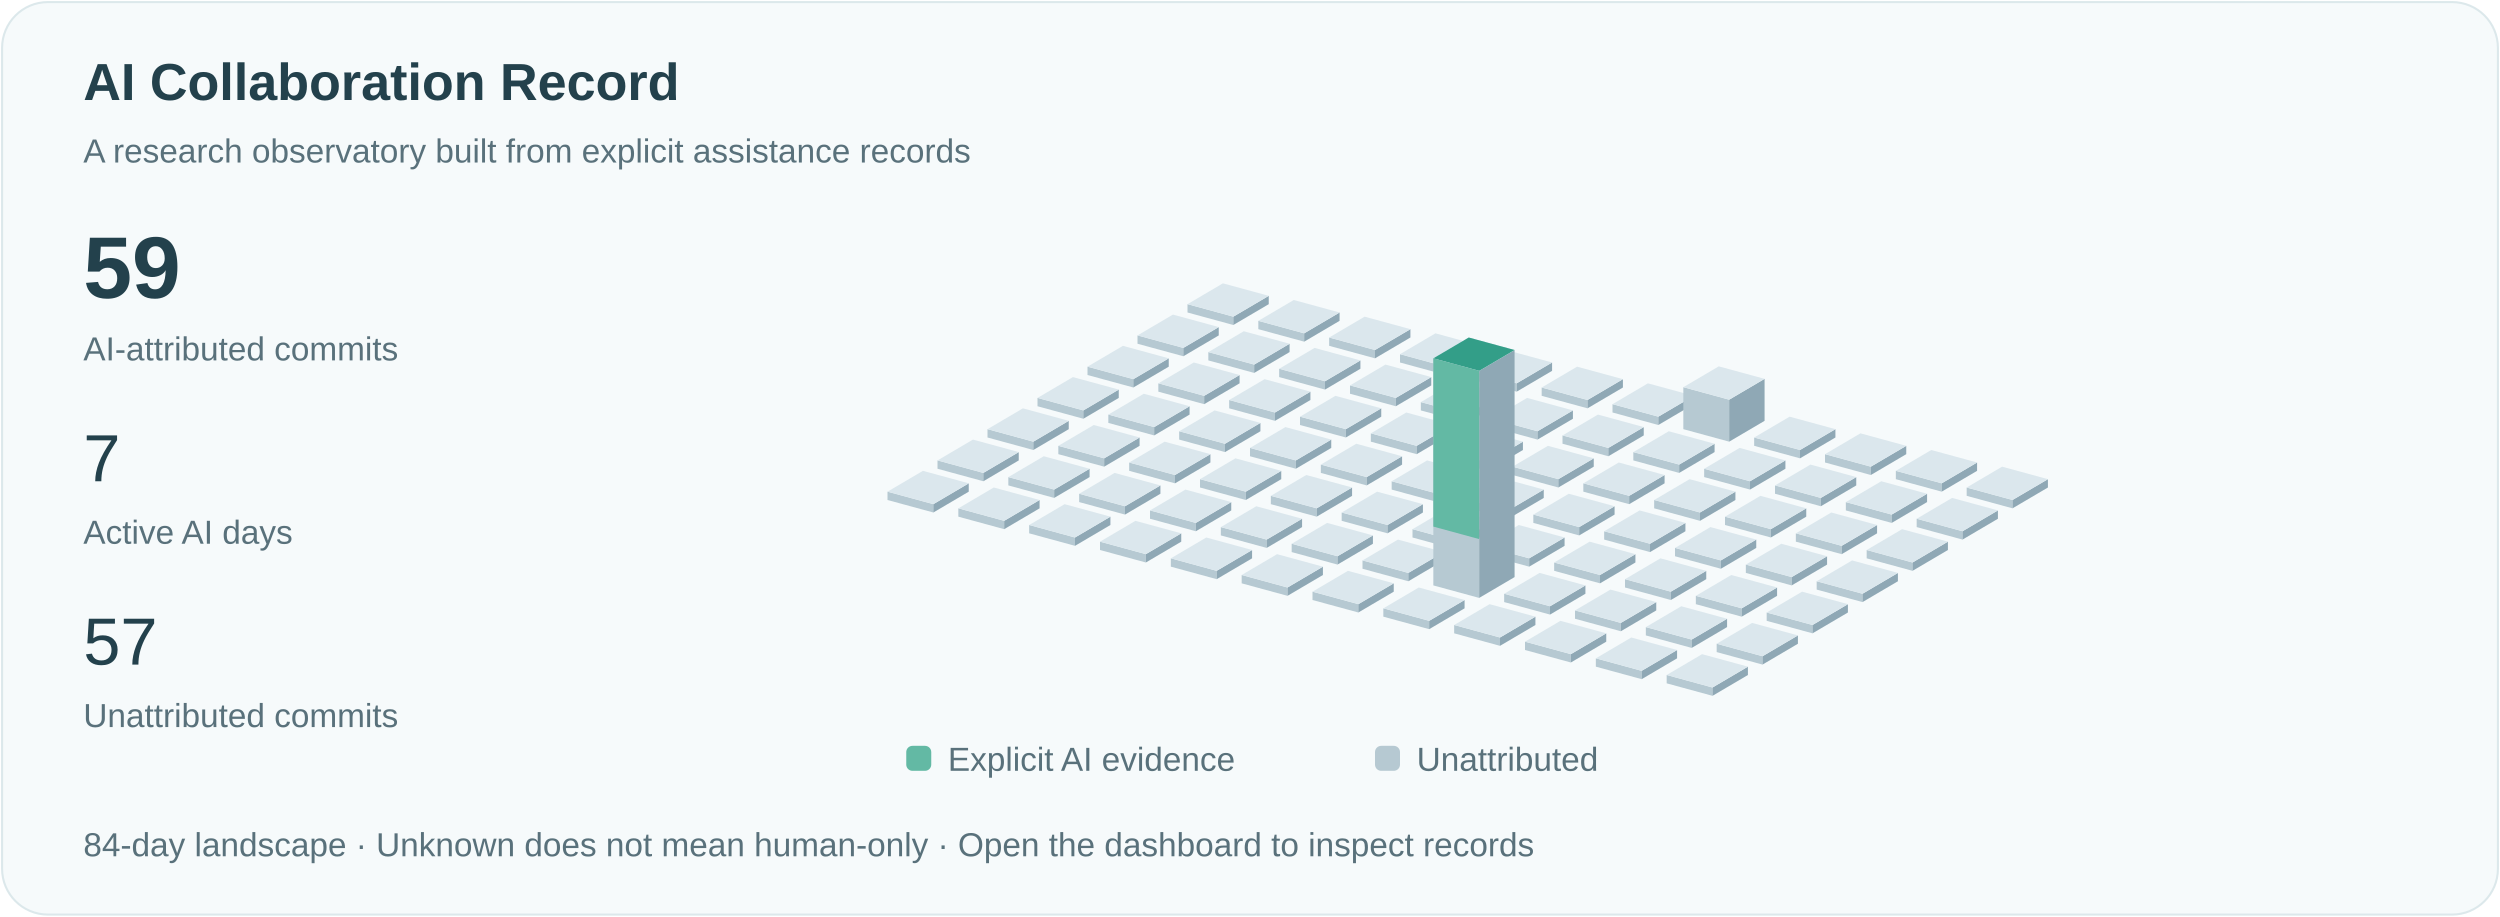
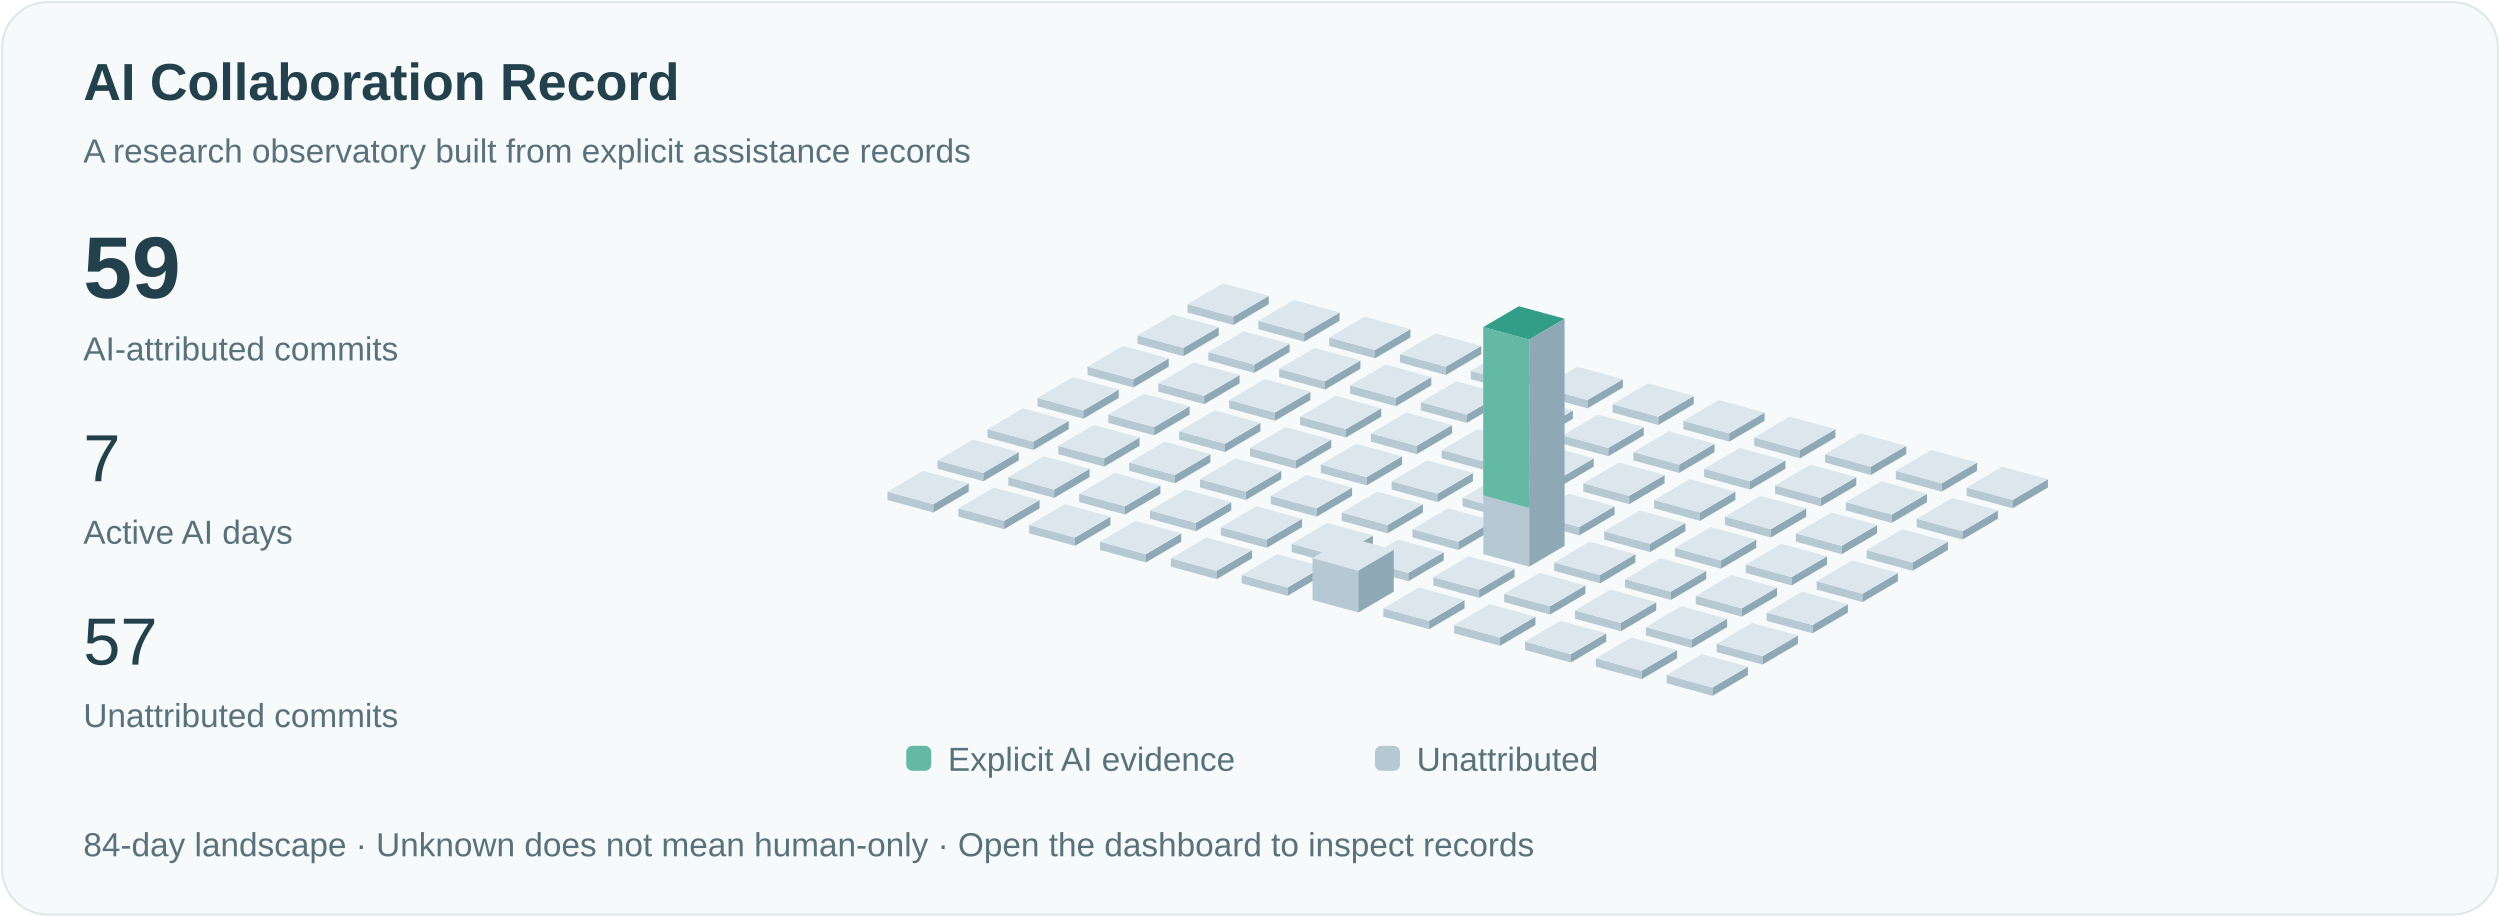
<svg xmlns="http://www.w3.org/2000/svg" viewBox="0 0 1200 440" role="img" aria-labelledby="title">
  <style>text{font-family:Arial,sans-serif;fill:#23414c}.small{font-size:16px;fill:#59717b}.pulse{animation:pulse 3s ease-in-out infinite}@keyframes pulse{50%{opacity:.35}}@media(prefers-reduced-motion:reduce){.pulse{animation:none}.signal{display:none}}</style>
  <rect x="1" y="1" width="1198" height="438" rx="22" fill="#f6fafb" stroke="#dce8eb" />
  <text x="40" y="48" font-size="25" font-weight="600">AI Collaboration Record</text>
  <text x="40" y="78" class="small">A research observatory built from explicit assistance records</text>
  <text x="40" y="143" font-size="42" font-weight="600">59</text>
  <text x="40" y="173" class="small">AI-attributed commits</text>
  <text x="40" y="231" font-size="32">7</text>
  <text x="40" y="261" class="small">Active AI days</text>
  <text x="40" y="319" font-size="32">57</text>
  <text x="40" y="349" class="small">Unattributed commits</text>
  <path d="M570,150l22,6 0,-4.0 -22,-6Z" fill="#b6c9d2" />
  <path d="M592,156l17,-10 0,-4.0 -17,10Z" fill="#8fa8b5" />
  <path d="M570,146.0l17,-10 22,6 -17,10Z" fill="#dbe7ed" />
  <path d="M546,165l22,6 0,-4.0 -22,-6Z" fill="#b6c9d2" />
  <path d="M568,171l17,-10 0,-4.0 -17,10Z" fill="#8fa8b5" />
  <path d="M546,161.0l17,-10 22,6 -17,10Z" fill="#dbe7ed" />
  <path d="M522,180l22,6 0,-4.0 -22,-6Z" fill="#b6c9d2" />
  <path d="M544,186l17,-10 0,-4.0 -17,10Z" fill="#8fa8b5" />
  <path d="M522,176.0l17,-10 22,6 -17,10Z" fill="#dbe7ed" />
  <path d="M498,195l22,6 0,-4.0 -22,-6Z" fill="#b6c9d2" />
  <path d="M520,201l17,-10 0,-4.0 -17,10Z" fill="#8fa8b5" />
  <path d="M498,191.0l17,-10 22,6 -17,10Z" fill="#dbe7ed" />
  <path d="M474,210l22,6 0,-4.0 -22,-6Z" fill="#b6c9d2" />
  <path d="M496,216l17,-10 0,-4.0 -17,10Z" fill="#8fa8b5" />
  <path d="M474,206.0l17,-10 22,6 -17,10Z" fill="#dbe7ed" />
  <path d="M450,225l22,6 0,-4.0 -22,-6Z" fill="#b6c9d2" />
  <path d="M472,231l17,-10 0,-4.0 -17,10Z" fill="#8fa8b5" />
  <path d="M450,221.0l17,-10 22,6 -17,10Z" fill="#dbe7ed" />
  <path d="M426,240l22,6 0,-4.0 -22,-6Z" fill="#b6c9d2" />
  <path d="M448,246l17,-10 0,-4.0 -17,10Z" fill="#8fa8b5" />
  <path d="M426,236.0l17,-10 22,6 -17,10Z" fill="#dbe7ed" />
  <path d="M604,158l22,6 0,-4.0 -22,-6Z" fill="#b6c9d2" />
  <path d="M626,164l17,-10 0,-4.0 -17,10Z" fill="#8fa8b5" />
  <path d="M604,154.0l17,-10 22,6 -17,10Z" fill="#dbe7ed" />
  <path d="M580,173l22,6 0,-4.0 -22,-6Z" fill="#b6c9d2" />
  <path d="M602,179l17,-10 0,-4.0 -17,10Z" fill="#8fa8b5" />
  <path d="M580,169.0l17,-10 22,6 -17,10Z" fill="#dbe7ed" />
  <path d="M556,188l22,6 0,-4.0 -22,-6Z" fill="#b6c9d2" />
  <path d="M578,194l17,-10 0,-4.0 -17,10Z" fill="#8fa8b5" />
  <path d="M556,184.0l17,-10 22,6 -17,10Z" fill="#dbe7ed" />
  <path d="M532,203l22,6 0,-4.0 -22,-6Z" fill="#b6c9d2" />
  <path d="M554,209l17,-10 0,-4.0 -17,10Z" fill="#8fa8b5" />
  <path d="M532,199.0l17,-10 22,6 -17,10Z" fill="#dbe7ed" />
  <path d="M508,218l22,6 0,-4.0 -22,-6Z" fill="#b6c9d2" />
  <path d="M530,224l17,-10 0,-4.0 -17,10Z" fill="#8fa8b5" />
  <path d="M508,214.0l17,-10 22,6 -17,10Z" fill="#dbe7ed" />
  <path d="M484,233l22,6 0,-4.0 -22,-6Z" fill="#b6c9d2" />
  <path d="M506,239l17,-10 0,-4.0 -17,10Z" fill="#8fa8b5" />
  <path d="M484,229.0l17,-10 22,6 -17,10Z" fill="#dbe7ed" />
  <path d="M460,248l22,6 0,-4.0 -22,-6Z" fill="#b6c9d2" />
  <path d="M482,254l17,-10 0,-4.0 -17,10Z" fill="#8fa8b5" />
  <path d="M460,244.0l17,-10 22,6 -17,10Z" fill="#dbe7ed" />
  <path d="M638,166l22,6 0,-4.0 -22,-6Z" fill="#b6c9d2" />
  <path d="M660,172l17,-10 0,-4.0 -17,10Z" fill="#8fa8b5" />
  <path d="M638,162.0l17,-10 22,6 -17,10Z" fill="#dbe7ed" />
  <path d="M614,181l22,6 0,-4.0 -22,-6Z" fill="#b6c9d2" />
  <path d="M636,187l17,-10 0,-4.0 -17,10Z" fill="#8fa8b5" />
  <path d="M614,177.0l17,-10 22,6 -17,10Z" fill="#dbe7ed" />
  <path d="M590,196l22,6 0,-4.0 -22,-6Z" fill="#b6c9d2" />
  <path d="M612,202l17,-10 0,-4.0 -17,10Z" fill="#8fa8b5" />
  <path d="M590,192.0l17,-10 22,6 -17,10Z" fill="#dbe7ed" />
  <path d="M566,211l22,6 0,-4.0 -22,-6Z" fill="#b6c9d2" />
  <path d="M588,217l17,-10 0,-4.0 -17,10Z" fill="#8fa8b5" />
  <path d="M566,207.0l17,-10 22,6 -17,10Z" fill="#dbe7ed" />
  <path d="M542,226l22,6 0,-4.0 -22,-6Z" fill="#b6c9d2" />
  <path d="M564,232l17,-10 0,-4.0 -17,10Z" fill="#8fa8b5" />
  <path d="M542,222.0l17,-10 22,6 -17,10Z" fill="#dbe7ed" />
  <path d="M518,241l22,6 0,-4.0 -22,-6Z" fill="#b6c9d2" />
  <path d="M540,247l17,-10 0,-4.0 -17,10Z" fill="#8fa8b5" />
  <path d="M518,237.0l17,-10 22,6 -17,10Z" fill="#dbe7ed" />
  <path d="M494,256l22,6 0,-4.0 -22,-6Z" fill="#b6c9d2" />
  <path d="M516,262l17,-10 0,-4.0 -17,10Z" fill="#8fa8b5" />
  <path d="M494,252.0l17,-10 22,6 -17,10Z" fill="#dbe7ed" />
  <path d="M672,174l22,6 0,-4.0 -22,-6Z" fill="#b6c9d2" />
  <path d="M694,180l17,-10 0,-4.0 -17,10Z" fill="#8fa8b5" />
  <path d="M672,170.0l17,-10 22,6 -17,10Z" fill="#dbe7ed" />
  <path d="M648,189l22,6 0,-4.0 -22,-6Z" fill="#b6c9d2" />
  <path d="M670,195l17,-10 0,-4.0 -17,10Z" fill="#8fa8b5" />
  <path d="M648,185.0l17,-10 22,6 -17,10Z" fill="#dbe7ed" />
  <path d="M624,204l22,6 0,-4.0 -22,-6Z" fill="#b6c9d2" />
  <path d="M646,210l17,-10 0,-4.0 -17,10Z" fill="#8fa8b5" />
  <path d="M624,200.0l17,-10 22,6 -17,10Z" fill="#dbe7ed" />
  <path d="M600,219l22,6 0,-4.0 -22,-6Z" fill="#b6c9d2" />
  <path d="M622,225l17,-10 0,-4.0 -17,10Z" fill="#8fa8b5" />
  <path d="M600,215.0l17,-10 22,6 -17,10Z" fill="#dbe7ed" />
  <path d="M576,234l22,6 0,-4.0 -22,-6Z" fill="#b6c9d2" />
  <path d="M598,240l17,-10 0,-4.0 -17,10Z" fill="#8fa8b5" />
  <path d="M576,230.0l17,-10 22,6 -17,10Z" fill="#dbe7ed" />
  <path d="M552,249l22,6 0,-4.0 -22,-6Z" fill="#b6c9d2" />
  <path d="M574,255l17,-10 0,-4.0 -17,10Z" fill="#8fa8b5" />
  <path d="M552,245.0l17,-10 22,6 -17,10Z" fill="#dbe7ed" />
  <path d="M528,264l22,6 0,-4.0 -22,-6Z" fill="#b6c9d2" />
  <path d="M550,270l17,-10 0,-4.0 -17,10Z" fill="#8fa8b5" />
  <path d="M528,260.0l17,-10 22,6 -17,10Z" fill="#dbe7ed" />
  <path d="M706,182l22,6 0,-4.0 -22,-6Z" fill="#b6c9d2" />
  <path d="M728,188l17,-10 0,-4.0 -17,10Z" fill="#8fa8b5" />
  <path d="M706,178.0l17,-10 22,6 -17,10Z" fill="#dbe7ed" />
  <path d="M682,197l22,6 0,-4.0 -22,-6Z" fill="#b6c9d2" />
  <path d="M704,203l17,-10 0,-4.0 -17,10Z" fill="#8fa8b5" />
  <path d="M682,193.0l17,-10 22,6 -17,10Z" fill="#dbe7ed" />
  <path d="M658,212l22,6 0,-4.0 -22,-6Z" fill="#b6c9d2" />
  <path d="M680,218l17,-10 0,-4.0 -17,10Z" fill="#8fa8b5" />
  <path d="M658,208.0l17,-10 22,6 -17,10Z" fill="#dbe7ed" />
  <path d="M634,227l22,6 0,-4.0 -22,-6Z" fill="#b6c9d2" />
  <path d="M656,233l17,-10 0,-4.0 -17,10Z" fill="#8fa8b5" />
  <path d="M634,223.0l17,-10 22,6 -17,10Z" fill="#dbe7ed" />
  <path d="M610,242l22,6 0,-4.0 -22,-6Z" fill="#b6c9d2" />
  <path d="M632,248l17,-10 0,-4.0 -17,10Z" fill="#8fa8b5" />
  <path d="M610,238.0l17,-10 22,6 -17,10Z" fill="#dbe7ed" />
  <path d="M586,257l22,6 0,-4.0 -22,-6Z" fill="#b6c9d2" />
  <path d="M608,263l17,-10 0,-4.0 -17,10Z" fill="#8fa8b5" />
  <path d="M586,253.0l17,-10 22,6 -17,10Z" fill="#dbe7ed" />
  <path d="M562,272l22,6 0,-4.0 -22,-6Z" fill="#b6c9d2" />
  <path d="M584,278l17,-10 0,-4.0 -17,10Z" fill="#8fa8b5" />
  <path d="M562,268.0l17,-10 22,6 -17,10Z" fill="#dbe7ed" />
  <path d="M740,190l22,6 0,-4.0 -22,-6Z" fill="#b6c9d2" />
  <path d="M762,196l17,-10 0,-4.0 -17,10Z" fill="#8fa8b5" />
  <path d="M740,186.0l17,-10 22,6 -17,10Z" fill="#dbe7ed" />
  <path d="M716,205l22,6 0,-4.0 -22,-6Z" fill="#b6c9d2" />
  <path d="M738,211l17,-10 0,-4.0 -17,10Z" fill="#8fa8b5" />
  <path d="M716,201.0l17,-10 22,6 -17,10Z" fill="#dbe7ed" />
  <path d="M692,220l22,6 0,-4.0 -22,-6Z" fill="#b6c9d2" />
  <path d="M714,226l17,-10 0,-4.0 -17,10Z" fill="#8fa8b5" />
  <path d="M692,216.0l17,-10 22,6 -17,10Z" fill="#dbe7ed" />
  <path d="M668,235l22,6 0,-4.0 -22,-6Z" fill="#b6c9d2" />
  <path d="M690,241l17,-10 0,-4.0 -17,10Z" fill="#8fa8b5" />
  <path d="M668,231.0l17,-10 22,6 -17,10Z" fill="#dbe7ed" />
  <path d="M644,250l22,6 0,-4.0 -22,-6Z" fill="#b6c9d2" />
  <path d="M666,256l17,-10 0,-4.0 -17,10Z" fill="#8fa8b5" />
  <path d="M644,246.0l17,-10 22,6 -17,10Z" fill="#dbe7ed" />
  <path d="M620,265l22,6 0,-4.0 -22,-6Z" fill="#b6c9d2" />
  <path d="M642,271l17,-10 0,-4.0 -17,10Z" fill="#8fa8b5" />
  <path d="M620,261.0l17,-10 22,6 -17,10Z" fill="#dbe7ed" />
  <path d="M596,280l22,6 0,-4.0 -22,-6Z" fill="#b6c9d2" />
  <path d="M618,286l17,-10 0,-4.0 -17,10Z" fill="#8fa8b5" />
  <path d="M596,276.0l17,-10 22,6 -17,10Z" fill="#dbe7ed" />
  <path d="M774,198l22,6 0,-4.0 -22,-6Z" fill="#b6c9d2" />
  <path d="M796,204l17,-10 0,-4.0 -17,10Z" fill="#8fa8b5" />
  <path d="M774,194.0l17,-10 22,6 -17,10Z" fill="#dbe7ed" />
  <path d="M750,213l22,6 0,-4.0 -22,-6Z" fill="#b6c9d2" />
  <path d="M772,219l17,-10 0,-4.0 -17,10Z" fill="#8fa8b5" />
  <path d="M750,209.0l17,-10 22,6 -17,10Z" fill="#dbe7ed" />
  <path d="M726,228l22,6 0,-4.0 -22,-6Z" fill="#b6c9d2" />
  <path d="M748,234l17,-10 0,-4.0 -17,10Z" fill="#8fa8b5" />
  <path d="M726,224.0l17,-10 22,6 -17,10Z" fill="#dbe7ed" />
  <path d="M702,243l22,6 0,-4.0 -22,-6Z" fill="#b6c9d2" />
  <path d="M724,249l17,-10 0,-4.0 -17,10Z" fill="#8fa8b5" />
  <path d="M702,239.0l17,-10 22,6 -17,10Z" fill="#dbe7ed" />
  <path d="M678,258l22,6 0,-4.0 -22,-6Z" fill="#b6c9d2" />
  <path d="M700,264l17,-10 0,-4.0 -17,10Z" fill="#8fa8b5" />
  <path d="M678,254.0l17,-10 22,6 -17,10Z" fill="#dbe7ed" />
  <path d="M654,273l22,6 0,-4.0 -22,-6Z" fill="#b6c9d2" />
  <path d="M676,279l17,-10 0,-4.0 -17,10Z" fill="#8fa8b5" />
  <path d="M654,269.0l17,-10 22,6 -17,10Z" fill="#dbe7ed" />
-   <path d="M630,288l22,6 0,-4.0 -22,-6Z" fill="#b6c9d2" />
-   <path d="M652,294l17,-10 0,-4.0 -17,10Z" fill="#8fa8b5" />
-   <path d="M630,284.0l17,-10 22,6 -17,10Z" fill="#dbe7ed" />
-   <path d="M808,206l22,6 0,-20.154 -22,-6Z" fill="#b6c9d2" />
-   <path d="M830,212l17,-10 0,-20.154 -17,10Z" fill="#8fa8b5" />
-   <path d="M808,185.846l17,-10 22,6 -17,10Z" fill="#dbe7ed" />
+   <path d="M630,288l22,6 0,-20.154 -22,-6Z" fill="#b6c9d2" />
+   <path d="M652,294l17,-10 0,-20.154 -17,10Z" fill="#8fa8b5" />
+   <path d="M630,267.846l17,-10 22,6 -17,10Z" fill="#dbe7ed" />
+   <path d="M808,206l22,6 0,-4.0 -22,-6Z" fill="#b6c9d2" />
+   <path d="M830,212l17,-10 0,-4.0 -17,10Z" fill="#8fa8b5" />
+   <path d="M808,202.0l17,-10 22,6 -17,10Z" fill="#dbe7ed" />
  <path d="M784,221l22,6 0,-4.0 -22,-6Z" fill="#b6c9d2" />
  <path d="M806,227l17,-10 0,-4.0 -17,10Z" fill="#8fa8b5" />
  <path d="M784,217.0l17,-10 22,6 -17,10Z" fill="#dbe7ed" />
  <path d="M760,236l22,6 0,-4.0 -22,-6Z" fill="#b6c9d2" />
  <path d="M782,242l17,-10 0,-4.0 -17,10Z" fill="#8fa8b5" />
  <path d="M760,232.0l17,-10 22,6 -17,10Z" fill="#dbe7ed" />
  <path d="M736,251l22,6 0,-4.0 -22,-6Z" fill="#b6c9d2" />
  <path d="M758,257l17,-10 0,-4.0 -17,10Z" fill="#8fa8b5" />
  <path d="M736,247.0l17,-10 22,6 -17,10Z" fill="#dbe7ed" />
-   <path d="M712,266l22,6 0,-4.0 -22,-6Z" fill="#b6c9d2" />
-   <path d="M734,272l17,-10 0,-4.0 -17,10Z" fill="#8fa8b5" />
-   <path d="M712,262.0l17,-10 22,6 -17,10Z" fill="#dbe7ed" />
-   <path d="M688,281l22,6 0,-109.0 -22,-6Z" fill="#b6c9d2" />
-   <path d="M710,287l17,-10 0,-109.0 -17,10Z" fill="#8fa8b5" />
-   <path d="M688,172.0l17,-10 22,6 -17,10Z" fill="#dbe7ed" />
-   <path class="pulse" d="M688,172.0l17,-10 22,6 -17,10Z" fill="#339e88" />
-   <path d="M688,172.0l22,6 0,80.769 -22,-6Z" fill="#63b9a4" />
+   <path d="M712,266l22,6 0,-109.0 -22,-6Z" fill="#b6c9d2" />
+   <path d="M734,272l17,-10 0,-109.0 -17,10Z" fill="#8fa8b5" />
+   <path d="M712,157.0l17,-10 22,6 -17,10Z" fill="#dbe7ed" />
+   <path class="pulse" d="M712,157.0l17,-10 22,6 -17,10Z" fill="#339e88" />
+   <path d="M712,157.0l22,6 0,80.769 -22,-6Z" fill="#63b9a4" />
+   <path d="M688,281l22,6 0,-4.0 -22,-6Z" fill="#b6c9d2" />
+   <path d="M710,287l17,-10 0,-4.0 -17,10Z" fill="#8fa8b5" />
+   <path d="M688,277.0l17,-10 22,6 -17,10Z" fill="#dbe7ed" />
  <path d="M664,296l22,6 0,-4.0 -22,-6Z" fill="#b6c9d2" />
  <path d="M686,302l17,-10 0,-4.0 -17,10Z" fill="#8fa8b5" />
  <path d="M664,292.0l17,-10 22,6 -17,10Z" fill="#dbe7ed" />
  <path d="M842,214l22,6 0,-4.0 -22,-6Z" fill="#b6c9d2" />
  <path d="M864,220l17,-10 0,-4.0 -17,10Z" fill="#8fa8b5" />
  <path d="M842,210.0l17,-10 22,6 -17,10Z" fill="#dbe7ed" />
  <path d="M818,229l22,6 0,-4.0 -22,-6Z" fill="#b6c9d2" />
  <path d="M840,235l17,-10 0,-4.0 -17,10Z" fill="#8fa8b5" />
  <path d="M818,225.0l17,-10 22,6 -17,10Z" fill="#dbe7ed" />
  <path d="M794,244l22,6 0,-4.0 -22,-6Z" fill="#b6c9d2" />
  <path d="M816,250l17,-10 0,-4.0 -17,10Z" fill="#8fa8b5" />
  <path d="M794,240.0l17,-10 22,6 -17,10Z" fill="#dbe7ed" />
  <path d="M770,259l22,6 0,-4.0 -22,-6Z" fill="#b6c9d2" />
  <path d="M792,265l17,-10 0,-4.0 -17,10Z" fill="#8fa8b5" />
  <path d="M770,255.0l17,-10 22,6 -17,10Z" fill="#dbe7ed" />
  <path d="M746,274l22,6 0,-4.0 -22,-6Z" fill="#b6c9d2" />
  <path d="M768,280l17,-10 0,-4.0 -17,10Z" fill="#8fa8b5" />
  <path d="M746,270.0l17,-10 22,6 -17,10Z" fill="#dbe7ed" />
  <path d="M722,289l22,6 0,-4.0 -22,-6Z" fill="#b6c9d2" />
  <path d="M744,295l17,-10 0,-4.0 -17,10Z" fill="#8fa8b5" />
  <path d="M722,285.0l17,-10 22,6 -17,10Z" fill="#dbe7ed" />
  <path d="M698,304l22,6 0,-4.0 -22,-6Z" fill="#b6c9d2" />
  <path d="M720,310l17,-10 0,-4.0 -17,10Z" fill="#8fa8b5" />
  <path d="M698,300.0l17,-10 22,6 -17,10Z" fill="#dbe7ed" />
  <path d="M876,222l22,6 0,-4.0 -22,-6Z" fill="#b6c9d2" />
  <path d="M898,228l17,-10 0,-4.0 -17,10Z" fill="#8fa8b5" />
  <path d="M876,218.0l17,-10 22,6 -17,10Z" fill="#dbe7ed" />
  <path d="M852,237l22,6 0,-4.0 -22,-6Z" fill="#b6c9d2" />
  <path d="M874,243l17,-10 0,-4.0 -17,10Z" fill="#8fa8b5" />
  <path d="M852,233.0l17,-10 22,6 -17,10Z" fill="#dbe7ed" />
  <path d="M828,252l22,6 0,-4.0 -22,-6Z" fill="#b6c9d2" />
  <path d="M850,258l17,-10 0,-4.0 -17,10Z" fill="#8fa8b5" />
  <path d="M828,248.0l17,-10 22,6 -17,10Z" fill="#dbe7ed" />
  <path d="M804,267l22,6 0,-4.0 -22,-6Z" fill="#b6c9d2" />
  <path d="M826,273l17,-10 0,-4.0 -17,10Z" fill="#8fa8b5" />
  <path d="M804,263.0l17,-10 22,6 -17,10Z" fill="#dbe7ed" />
  <path d="M780,282l22,6 0,-4.0 -22,-6Z" fill="#b6c9d2" />
  <path d="M802,288l17,-10 0,-4.0 -17,10Z" fill="#8fa8b5" />
  <path d="M780,278.0l17,-10 22,6 -17,10Z" fill="#dbe7ed" />
  <path d="M756,297l22,6 0,-4.0 -22,-6Z" fill="#b6c9d2" />
  <path d="M778,303l17,-10 0,-4.0 -17,10Z" fill="#8fa8b5" />
  <path d="M756,293.0l17,-10 22,6 -17,10Z" fill="#dbe7ed" />
  <path d="M732,312l22,6 0,-4.0 -22,-6Z" fill="#b6c9d2" />
  <path d="M754,318l17,-10 0,-4.0 -17,10Z" fill="#8fa8b5" />
  <path d="M732,308.0l17,-10 22,6 -17,10Z" fill="#dbe7ed" />
  <path d="M910,230l22,6 0,-4.0 -22,-6Z" fill="#b6c9d2" />
  <path d="M932,236l17,-10 0,-4.0 -17,10Z" fill="#8fa8b5" />
  <path d="M910,226.0l17,-10 22,6 -17,10Z" fill="#dbe7ed" />
  <path d="M886,245l22,6 0,-4.0 -22,-6Z" fill="#b6c9d2" />
  <path d="M908,251l17,-10 0,-4.0 -17,10Z" fill="#8fa8b5" />
  <path d="M886,241.0l17,-10 22,6 -17,10Z" fill="#dbe7ed" />
  <path d="M862,260l22,6 0,-4.0 -22,-6Z" fill="#b6c9d2" />
  <path d="M884,266l17,-10 0,-4.0 -17,10Z" fill="#8fa8b5" />
  <path d="M862,256.0l17,-10 22,6 -17,10Z" fill="#dbe7ed" />
  <path d="M838,275l22,6 0,-4.0 -22,-6Z" fill="#b6c9d2" />
  <path d="M860,281l17,-10 0,-4.0 -17,10Z" fill="#8fa8b5" />
  <path d="M838,271.0l17,-10 22,6 -17,10Z" fill="#dbe7ed" />
  <path d="M814,290l22,6 0,-4.0 -22,-6Z" fill="#b6c9d2" />
  <path d="M836,296l17,-10 0,-4.0 -17,10Z" fill="#8fa8b5" />
  <path d="M814,286.0l17,-10 22,6 -17,10Z" fill="#dbe7ed" />
  <path d="M790,305l22,6 0,-4.0 -22,-6Z" fill="#b6c9d2" />
  <path d="M812,311l17,-10 0,-4.0 -17,10Z" fill="#8fa8b5" />
  <path d="M790,301.0l17,-10 22,6 -17,10Z" fill="#dbe7ed" />
  <path d="M766,320l22,6 0,-4.0 -22,-6Z" fill="#b6c9d2" />
  <path d="M788,326l17,-10 0,-4.0 -17,10Z" fill="#8fa8b5" />
  <path d="M766,316.0l17,-10 22,6 -17,10Z" fill="#dbe7ed" />
  <path d="M944,238l22,6 0,-4.0 -22,-6Z" fill="#b6c9d2" />
  <path d="M966,244l17,-10 0,-4.0 -17,10Z" fill="#8fa8b5" />
  <path d="M944,234.0l17,-10 22,6 -17,10Z" fill="#dbe7ed" />
  <path d="M920,253l22,6 0,-4.0 -22,-6Z" fill="#b6c9d2" />
  <path d="M942,259l17,-10 0,-4.0 -17,10Z" fill="#8fa8b5" />
  <path d="M920,249.0l17,-10 22,6 -17,10Z" fill="#dbe7ed" />
  <path d="M896,268l22,6 0,-4.0 -22,-6Z" fill="#b6c9d2" />
  <path d="M918,274l17,-10 0,-4.0 -17,10Z" fill="#8fa8b5" />
  <path d="M896,264.0l17,-10 22,6 -17,10Z" fill="#dbe7ed" />
  <path d="M872,283l22,6 0,-4.0 -22,-6Z" fill="#b6c9d2" />
  <path d="M894,289l17,-10 0,-4.0 -17,10Z" fill="#8fa8b5" />
  <path d="M872,279.0l17,-10 22,6 -17,10Z" fill="#dbe7ed" />
  <path d="M848,298l22,6 0,-4.0 -22,-6Z" fill="#b6c9d2" />
  <path d="M870,304l17,-10 0,-4.0 -17,10Z" fill="#8fa8b5" />
  <path d="M848,294.0l17,-10 22,6 -17,10Z" fill="#dbe7ed" />
  <path d="M824,313l22,6 0,-4.0 -22,-6Z" fill="#b6c9d2" />
  <path d="M846,319l17,-10 0,-4.0 -17,10Z" fill="#8fa8b5" />
  <path d="M824,309.0l17,-10 22,6 -17,10Z" fill="#dbe7ed" />
  <path d="M800,328l22,6 0,-4.0 -22,-6Z" fill="#b6c9d2" />
  <path d="M822,334l17,-10 0,-4.0 -17,10Z" fill="#8fa8b5" />
  <path d="M800,324.0l17,-10 22,6 -17,10Z" fill="#dbe7ed" />
  <rect x="435" y="358" width="12" height="12" rx="3" fill="#63b9a4" />
  <text x="455" y="370" class="small">Explicit AI evidence</text>
  <rect x="660" y="358" width="12" height="12" rx="3" fill="#b6c9d2" />
  <text x="680" y="370" class="small">Unattributed</text>
  <text x="40" y="411" class="small">84-day landscape · Unknown does not mean human-only · Open the dashboard to inspect records</text>
</svg>
